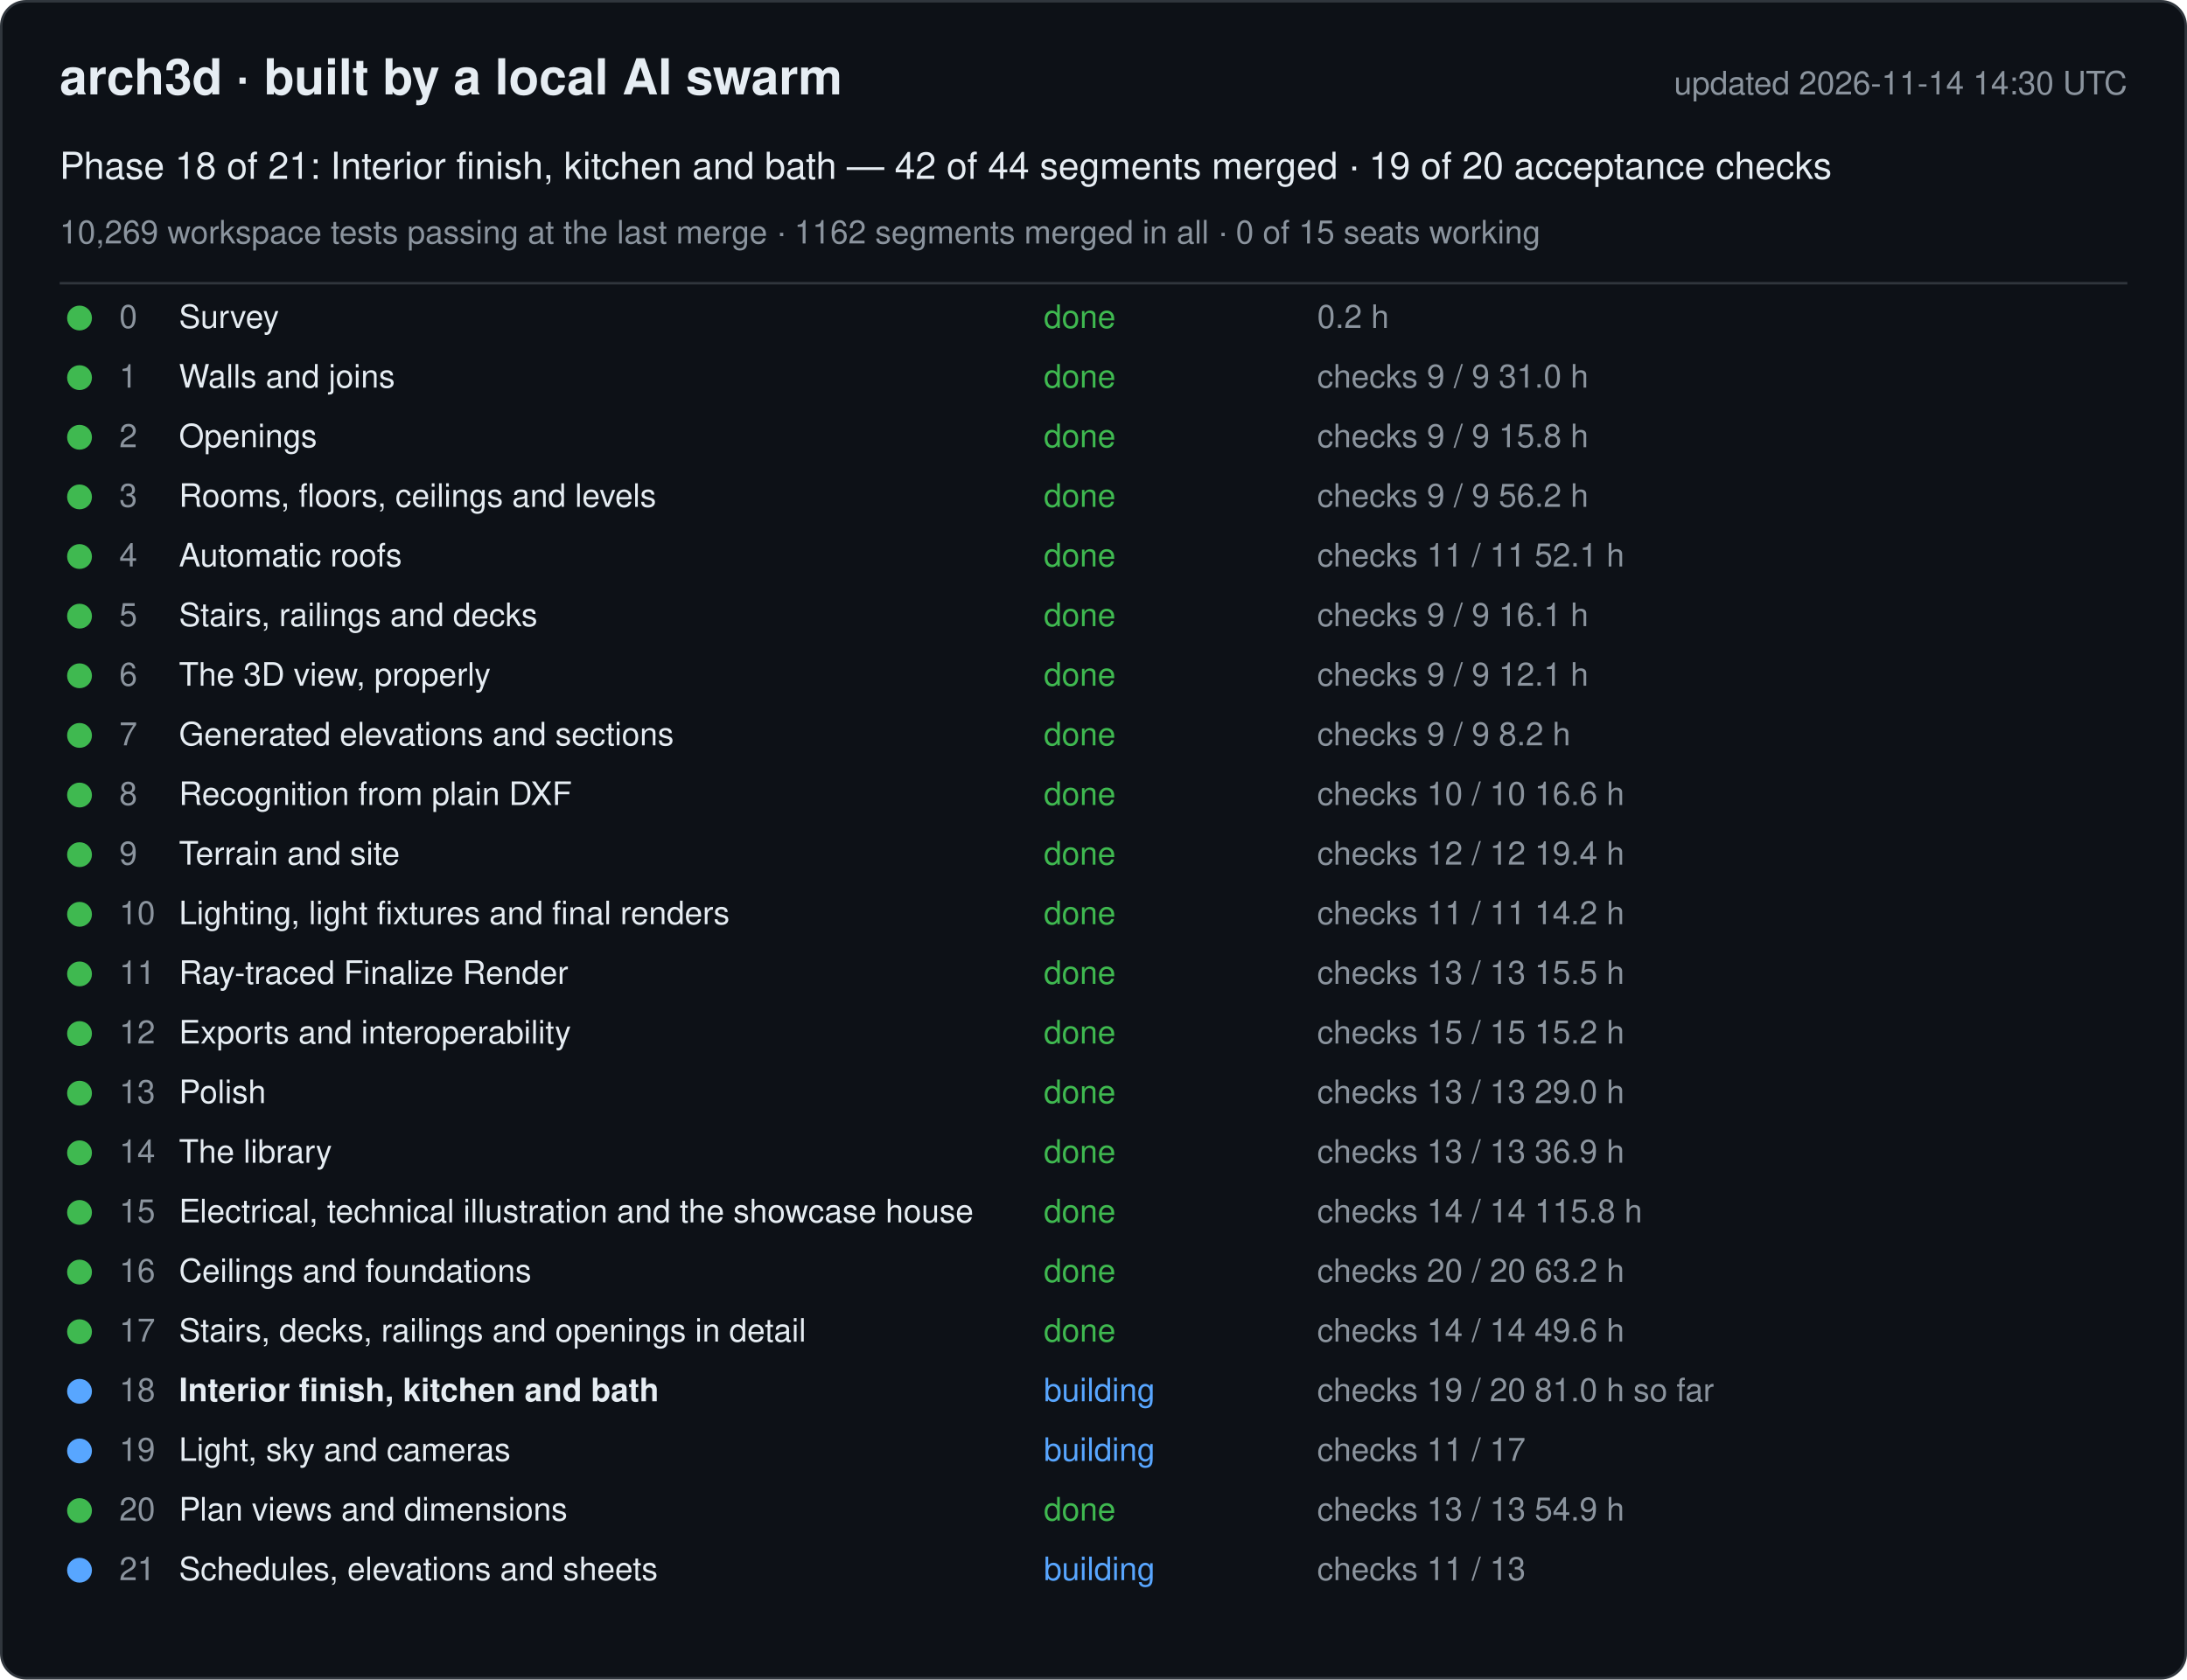
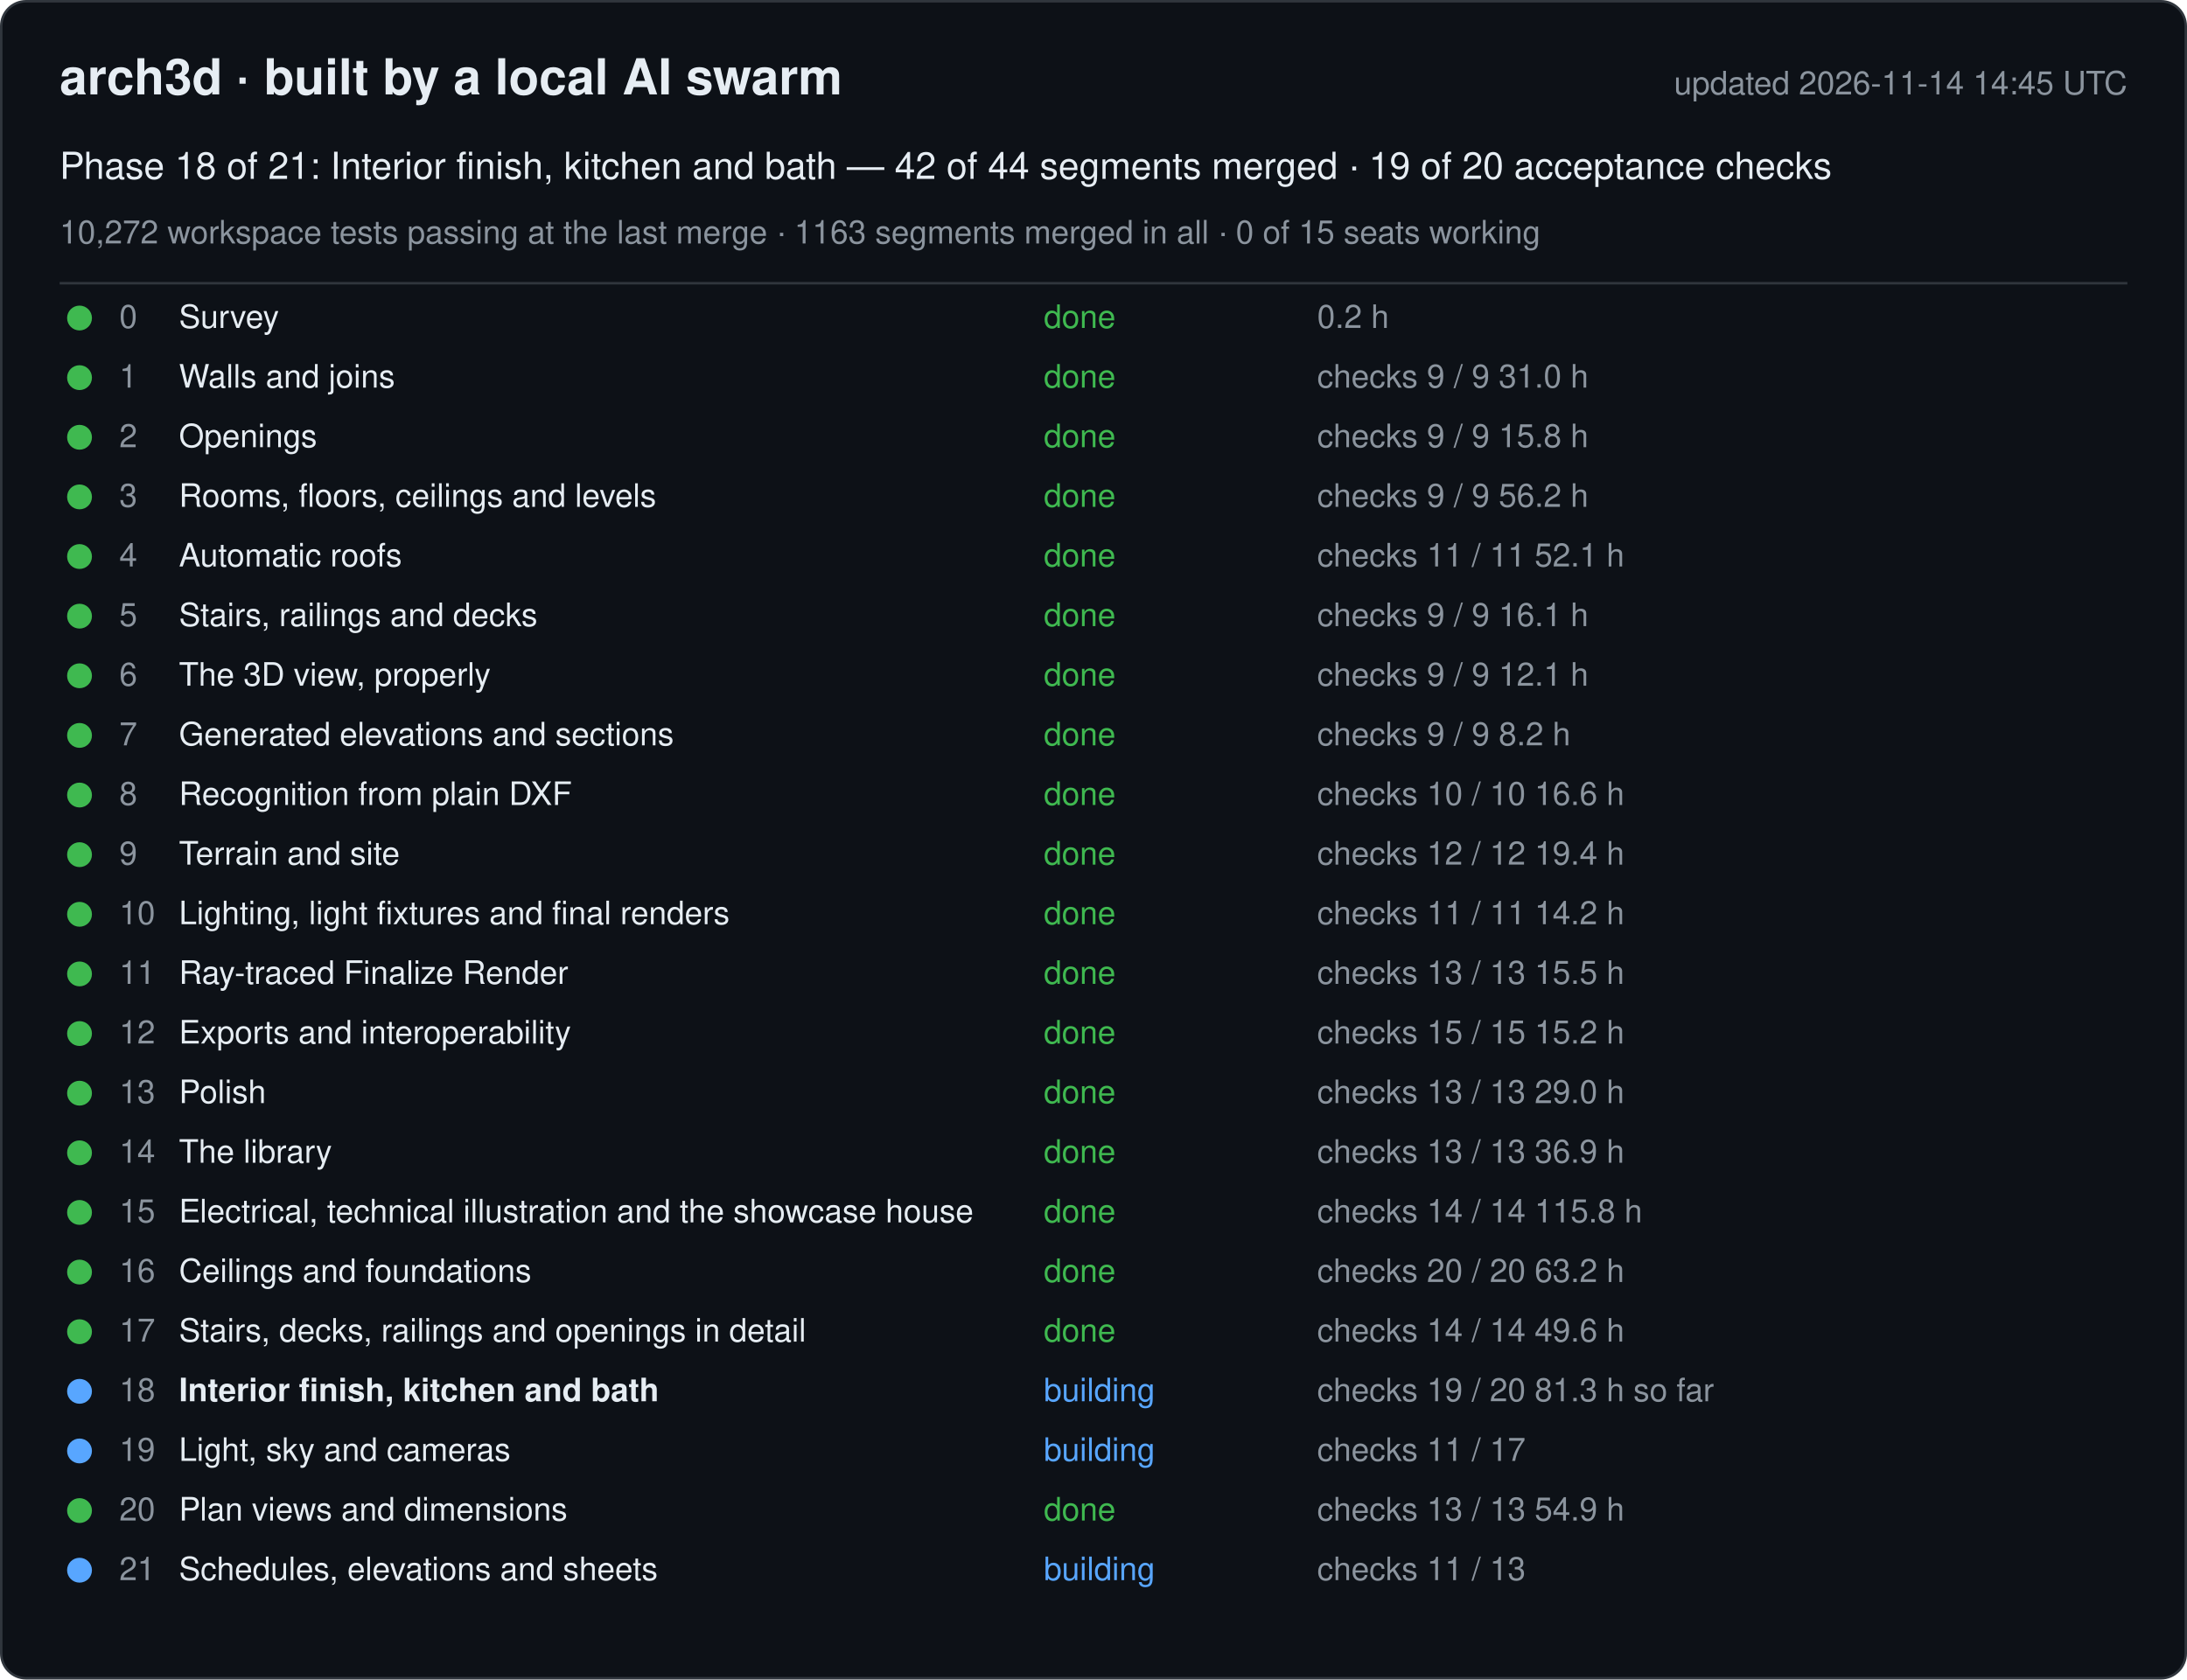
<svg xmlns="http://www.w3.org/2000/svg" width="880" height="676" viewBox="0 0 880 676" font-family="-apple-system, Segoe UI, Helvetica, Arial, sans-serif">
  <rect x="0.5" y="0.5" width="879" height="675" rx="10" fill="#0d1117" stroke="#30363d" />
  <text x="24" y="38" font-size="20" font-weight="600" fill="#e6edf3">arch3d · built by a local AI swarm</text>
-   <text x="856" y="38" font-size="13" fill="#8b949e" text-anchor="end">updated 2026-11-14 14:30 UTC</text>
+   <text x="856" y="38" font-size="13" fill="#8b949e" text-anchor="end">updated 2026-11-14 14:45 UTC</text>
  <text x="24" y="72" font-size="15" fill="#e6edf3">Phase 18 of 21: Interior finish, kitchen and bath — 42 of 44 segments merged · 19 of 20 acceptance checks</text>
-   <text x="24" y="98" font-size="13" fill="#8b949e">10,269 workspace tests passing at the last merge · 1162 segments merged in all · 0 of 15 seats working</text>
+   <text x="24" y="98" font-size="13" fill="#8b949e">10,272 workspace tests passing at the last merge · 1163 segments merged in all · 0 of 15 seats working</text>
  <line x1="24" y1="114" x2="856" y2="114" stroke="#30363d" />
  <g data-phase="0">
    <circle cx="32" cy="128" r="5" fill="#3fb950" />
    <text x="48" y="132" font-size="13" fill="#8b949e">0</text>
    <text x="72" y="132" font-size="13" fill="#e6edf3">Survey</text>
    <text x="420" y="132" font-size="13" fill="#3fb950">done</text>
    <text x="530" y="132" font-size="13" fill="#8b949e">0.2 h</text>
  </g>
  <g data-phase="1">
    <circle cx="32" cy="152" r="5" fill="#3fb950" />
    <text x="48" y="156" font-size="13" fill="#8b949e">1</text>
    <text x="72" y="156" font-size="13" fill="#e6edf3">Walls and joins</text>
    <text x="420" y="156" font-size="13" fill="#3fb950">done</text>
    <text x="530" y="156" font-size="13" fill="#8b949e">checks 9 / 9   31.0 h</text>
  </g>
  <g data-phase="2">
    <circle cx="32" cy="176" r="5" fill="#3fb950" />
    <text x="48" y="180" font-size="13" fill="#8b949e">2</text>
    <text x="72" y="180" font-size="13" fill="#e6edf3">Openings</text>
    <text x="420" y="180" font-size="13" fill="#3fb950">done</text>
    <text x="530" y="180" font-size="13" fill="#8b949e">checks 9 / 9   15.8 h</text>
  </g>
  <g data-phase="3">
    <circle cx="32" cy="200" r="5" fill="#3fb950" />
    <text x="48" y="204" font-size="13" fill="#8b949e">3</text>
    <text x="72" y="204" font-size="13" fill="#e6edf3">Rooms, floors, ceilings and levels</text>
    <text x="420" y="204" font-size="13" fill="#3fb950">done</text>
    <text x="530" y="204" font-size="13" fill="#8b949e">checks 9 / 9   56.2 h</text>
  </g>
  <g data-phase="4">
    <circle cx="32" cy="224" r="5" fill="#3fb950" />
    <text x="48" y="228" font-size="13" fill="#8b949e">4</text>
    <text x="72" y="228" font-size="13" fill="#e6edf3">Automatic roofs</text>
    <text x="420" y="228" font-size="13" fill="#3fb950">done</text>
    <text x="530" y="228" font-size="13" fill="#8b949e">checks 11 / 11   52.1 h</text>
  </g>
  <g data-phase="5">
    <circle cx="32" cy="248" r="5" fill="#3fb950" />
    <text x="48" y="252" font-size="13" fill="#8b949e">5</text>
    <text x="72" y="252" font-size="13" fill="#e6edf3">Stairs, railings and decks</text>
    <text x="420" y="252" font-size="13" fill="#3fb950">done</text>
    <text x="530" y="252" font-size="13" fill="#8b949e">checks 9 / 9   16.1 h</text>
  </g>
  <g data-phase="6">
    <circle cx="32" cy="272" r="5" fill="#3fb950" />
    <text x="48" y="276" font-size="13" fill="#8b949e">6</text>
    <text x="72" y="276" font-size="13" fill="#e6edf3">The 3D view, properly</text>
    <text x="420" y="276" font-size="13" fill="#3fb950">done</text>
    <text x="530" y="276" font-size="13" fill="#8b949e">checks 9 / 9   12.1 h</text>
  </g>
  <g data-phase="7">
    <circle cx="32" cy="296" r="5" fill="#3fb950" />
    <text x="48" y="300" font-size="13" fill="#8b949e">7</text>
    <text x="72" y="300" font-size="13" fill="#e6edf3">Generated elevations and sections</text>
    <text x="420" y="300" font-size="13" fill="#3fb950">done</text>
    <text x="530" y="300" font-size="13" fill="#8b949e">checks 9 / 9   8.2 h</text>
  </g>
  <g data-phase="8">
    <circle cx="32" cy="320" r="5" fill="#3fb950" />
    <text x="48" y="324" font-size="13" fill="#8b949e">8</text>
    <text x="72" y="324" font-size="13" fill="#e6edf3">Recognition from plain DXF</text>
    <text x="420" y="324" font-size="13" fill="#3fb950">done</text>
    <text x="530" y="324" font-size="13" fill="#8b949e">checks 10 / 10   16.6 h</text>
  </g>
  <g data-phase="9">
    <circle cx="32" cy="344" r="5" fill="#3fb950" />
    <text x="48" y="348" font-size="13" fill="#8b949e">9</text>
    <text x="72" y="348" font-size="13" fill="#e6edf3">Terrain and site</text>
    <text x="420" y="348" font-size="13" fill="#3fb950">done</text>
    <text x="530" y="348" font-size="13" fill="#8b949e">checks 12 / 12   19.4 h</text>
  </g>
  <g data-phase="10">
    <circle cx="32" cy="368" r="5" fill="#3fb950" />
    <text x="48" y="372" font-size="13" fill="#8b949e">10</text>
    <text x="72" y="372" font-size="13" fill="#e6edf3">Lighting, light fixtures and final renders</text>
    <text x="420" y="372" font-size="13" fill="#3fb950">done</text>
    <text x="530" y="372" font-size="13" fill="#8b949e">checks 11 / 11   14.2 h</text>
  </g>
  <g data-phase="11">
    <circle cx="32" cy="392" r="5" fill="#3fb950" />
    <text x="48" y="396" font-size="13" fill="#8b949e">11</text>
    <text x="72" y="396" font-size="13" fill="#e6edf3">Ray-traced Finalize Render</text>
    <text x="420" y="396" font-size="13" fill="#3fb950">done</text>
    <text x="530" y="396" font-size="13" fill="#8b949e">checks 13 / 13   15.5 h</text>
  </g>
  <g data-phase="12">
    <circle cx="32" cy="416" r="5" fill="#3fb950" />
    <text x="48" y="420" font-size="13" fill="#8b949e">12</text>
    <text x="72" y="420" font-size="13" fill="#e6edf3">Exports and interoperability</text>
    <text x="420" y="420" font-size="13" fill="#3fb950">done</text>
    <text x="530" y="420" font-size="13" fill="#8b949e">checks 15 / 15   15.2 h</text>
  </g>
  <g data-phase="13">
    <circle cx="32" cy="440" r="5" fill="#3fb950" />
    <text x="48" y="444" font-size="13" fill="#8b949e">13</text>
    <text x="72" y="444" font-size="13" fill="#e6edf3">Polish</text>
    <text x="420" y="444" font-size="13" fill="#3fb950">done</text>
    <text x="530" y="444" font-size="13" fill="#8b949e">checks 13 / 13   29.0 h</text>
  </g>
  <g data-phase="14">
    <circle cx="32" cy="464" r="5" fill="#3fb950" />
    <text x="48" y="468" font-size="13" fill="#8b949e">14</text>
    <text x="72" y="468" font-size="13" fill="#e6edf3">The library</text>
    <text x="420" y="468" font-size="13" fill="#3fb950">done</text>
    <text x="530" y="468" font-size="13" fill="#8b949e">checks 13 / 13   36.9 h</text>
  </g>
  <g data-phase="15">
    <circle cx="32" cy="488" r="5" fill="#3fb950" />
    <text x="48" y="492" font-size="13" fill="#8b949e">15</text>
    <text x="72" y="492" font-size="13" fill="#e6edf3">Electrical, technical illustration and the showcase house</text>
    <text x="420" y="492" font-size="13" fill="#3fb950">done</text>
    <text x="530" y="492" font-size="13" fill="#8b949e">checks 14 / 14   115.8 h</text>
  </g>
  <g data-phase="16">
    <circle cx="32" cy="512" r="5" fill="#3fb950" />
    <text x="48" y="516" font-size="13" fill="#8b949e">16</text>
    <text x="72" y="516" font-size="13" fill="#e6edf3">Ceilings and foundations</text>
    <text x="420" y="516" font-size="13" fill="#3fb950">done</text>
    <text x="530" y="516" font-size="13" fill="#8b949e">checks 20 / 20   63.2 h</text>
  </g>
  <g data-phase="17">
    <circle cx="32" cy="536" r="5" fill="#3fb950" />
    <text x="48" y="540" font-size="13" fill="#8b949e">17</text>
    <text x="72" y="540" font-size="13" fill="#e6edf3">Stairs, decks, railings and openings in detail</text>
    <text x="420" y="540" font-size="13" fill="#3fb950">done</text>
    <text x="530" y="540" font-size="13" fill="#8b949e">checks 14 / 14   49.6 h</text>
  </g>
  <g data-phase="18">
    <circle cx="32" cy="560" r="5" fill="#58a6ff" />
    <text x="48" y="564" font-size="13" fill="#8b949e">18</text>
    <text x="72" y="564" font-size="13" fill="#e6edf3" font-weight="600">Interior finish, kitchen and bath</text>
    <text x="420" y="564" font-size="13" fill="#58a6ff">building</text>
-     <text x="530" y="564" font-size="13" fill="#8b949e">checks 19 / 20   81.0 h so far</text>
+     <text x="530" y="564" font-size="13" fill="#8b949e">checks 19 / 20   81.3 h so far</text>
  </g>
  <g data-phase="19">
    <circle cx="32" cy="584" r="5" fill="#58a6ff" />
    <text x="48" y="588" font-size="13" fill="#8b949e">19</text>
    <text x="72" y="588" font-size="13" fill="#e6edf3">Light, sky and cameras</text>
    <text x="420" y="588" font-size="13" fill="#58a6ff">building</text>
    <text x="530" y="588" font-size="13" fill="#8b949e">checks 11 / 17</text>
  </g>
  <g data-phase="20">
    <circle cx="32" cy="608" r="5" fill="#3fb950" />
    <text x="48" y="612" font-size="13" fill="#8b949e">20</text>
    <text x="72" y="612" font-size="13" fill="#e6edf3">Plan views and dimensions</text>
    <text x="420" y="612" font-size="13" fill="#3fb950">done</text>
    <text x="530" y="612" font-size="13" fill="#8b949e">checks 13 / 13   54.9 h</text>
  </g>
  <g data-phase="21">
    <circle cx="32" cy="632" r="5" fill="#58a6ff" />
    <text x="48" y="636" font-size="13" fill="#8b949e">21</text>
    <text x="72" y="636" font-size="13" fill="#e6edf3">Schedules, elevations and sheets</text>
    <text x="420" y="636" font-size="13" fill="#58a6ff">building</text>
    <text x="530" y="636" font-size="13" fill="#8b949e">checks 11 / 13</text>
  </g>
</svg>
